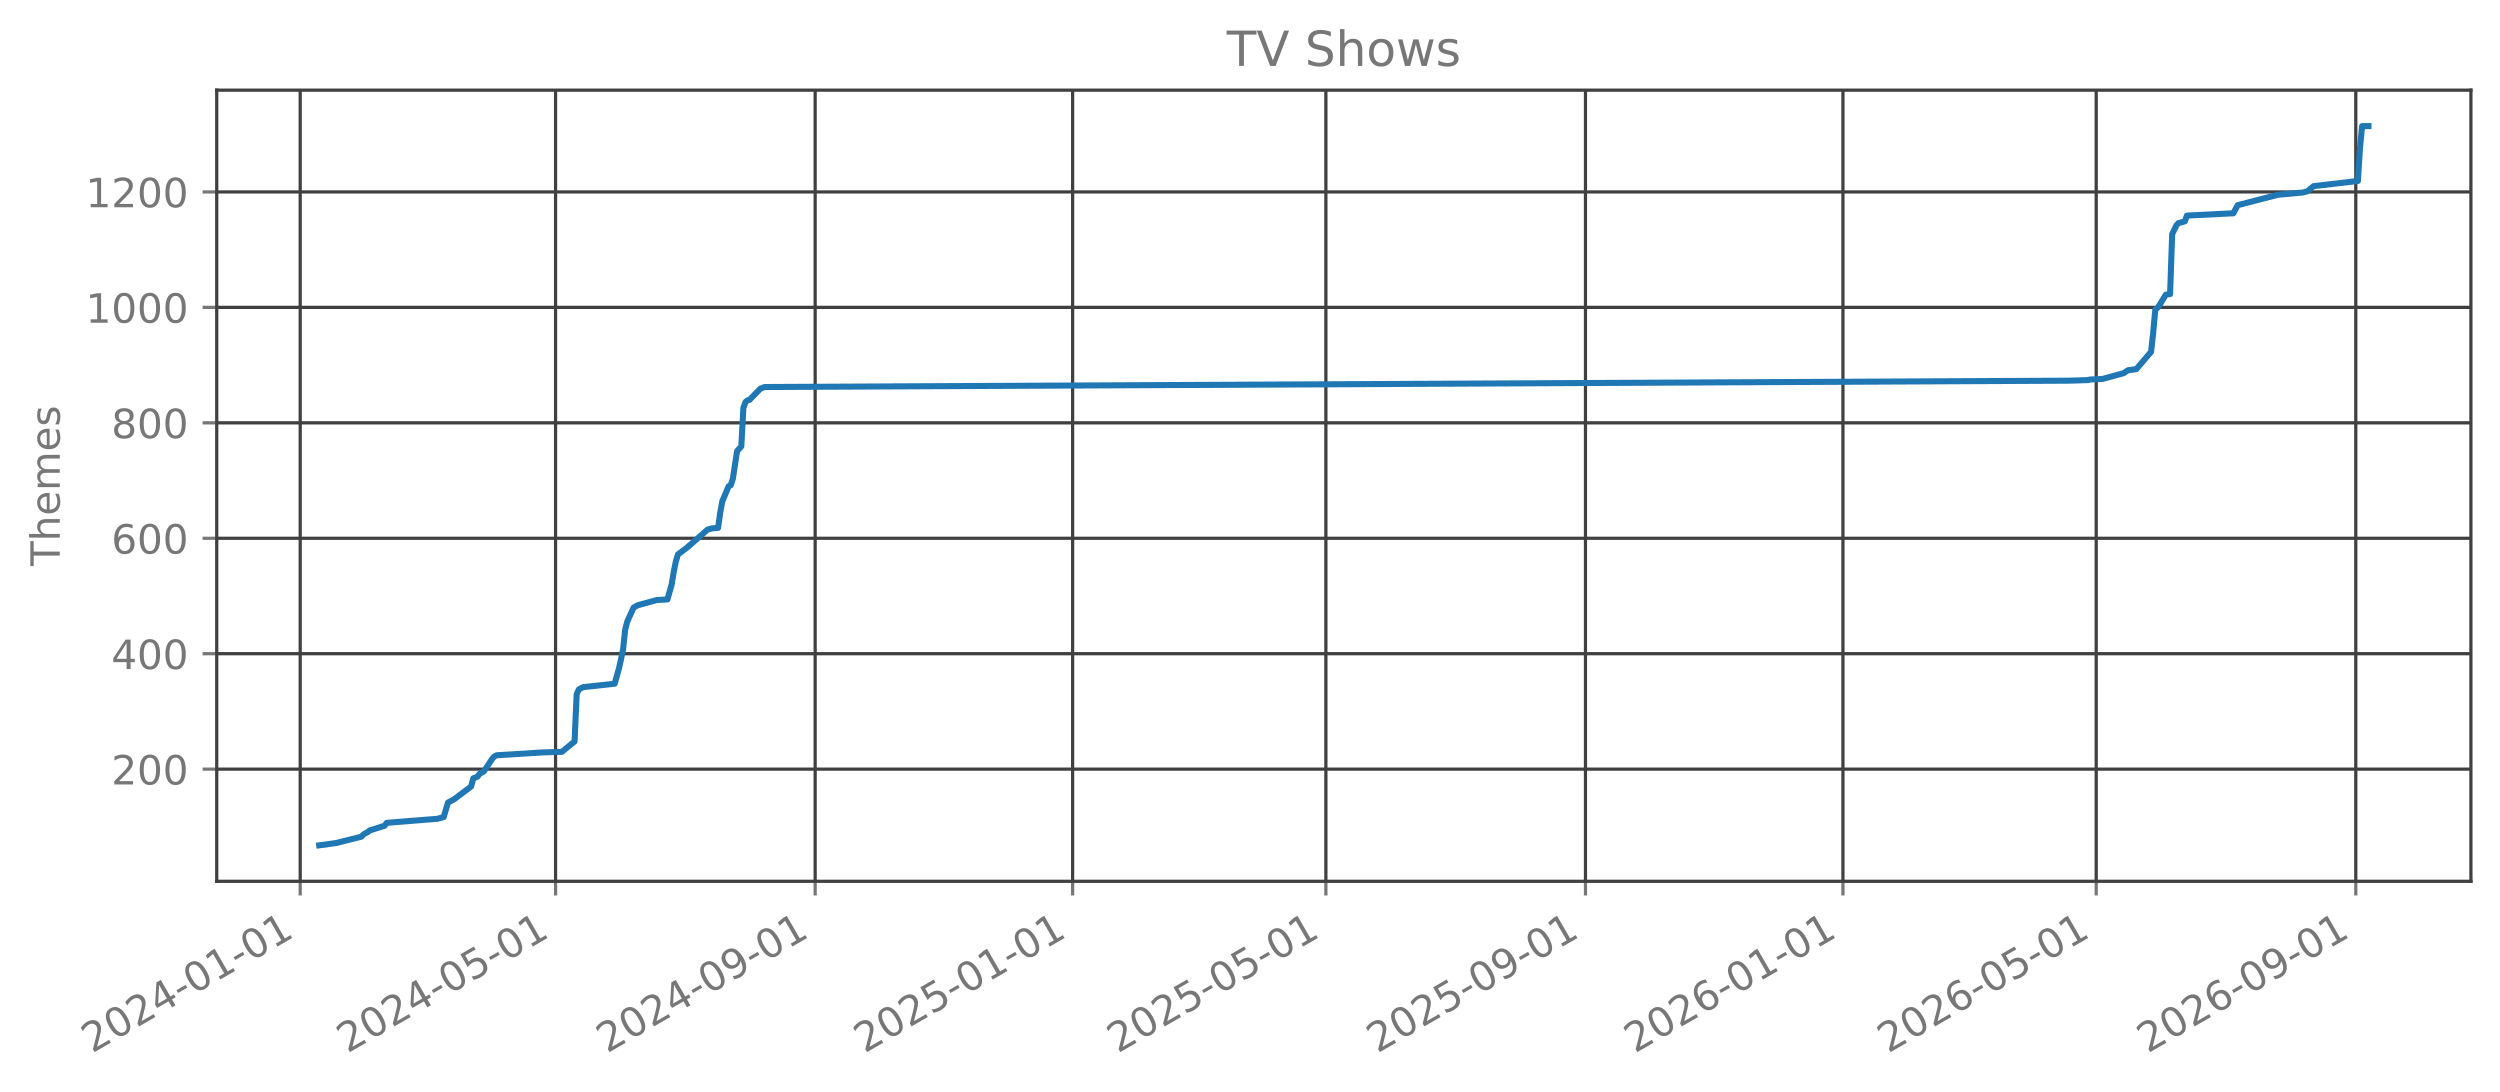
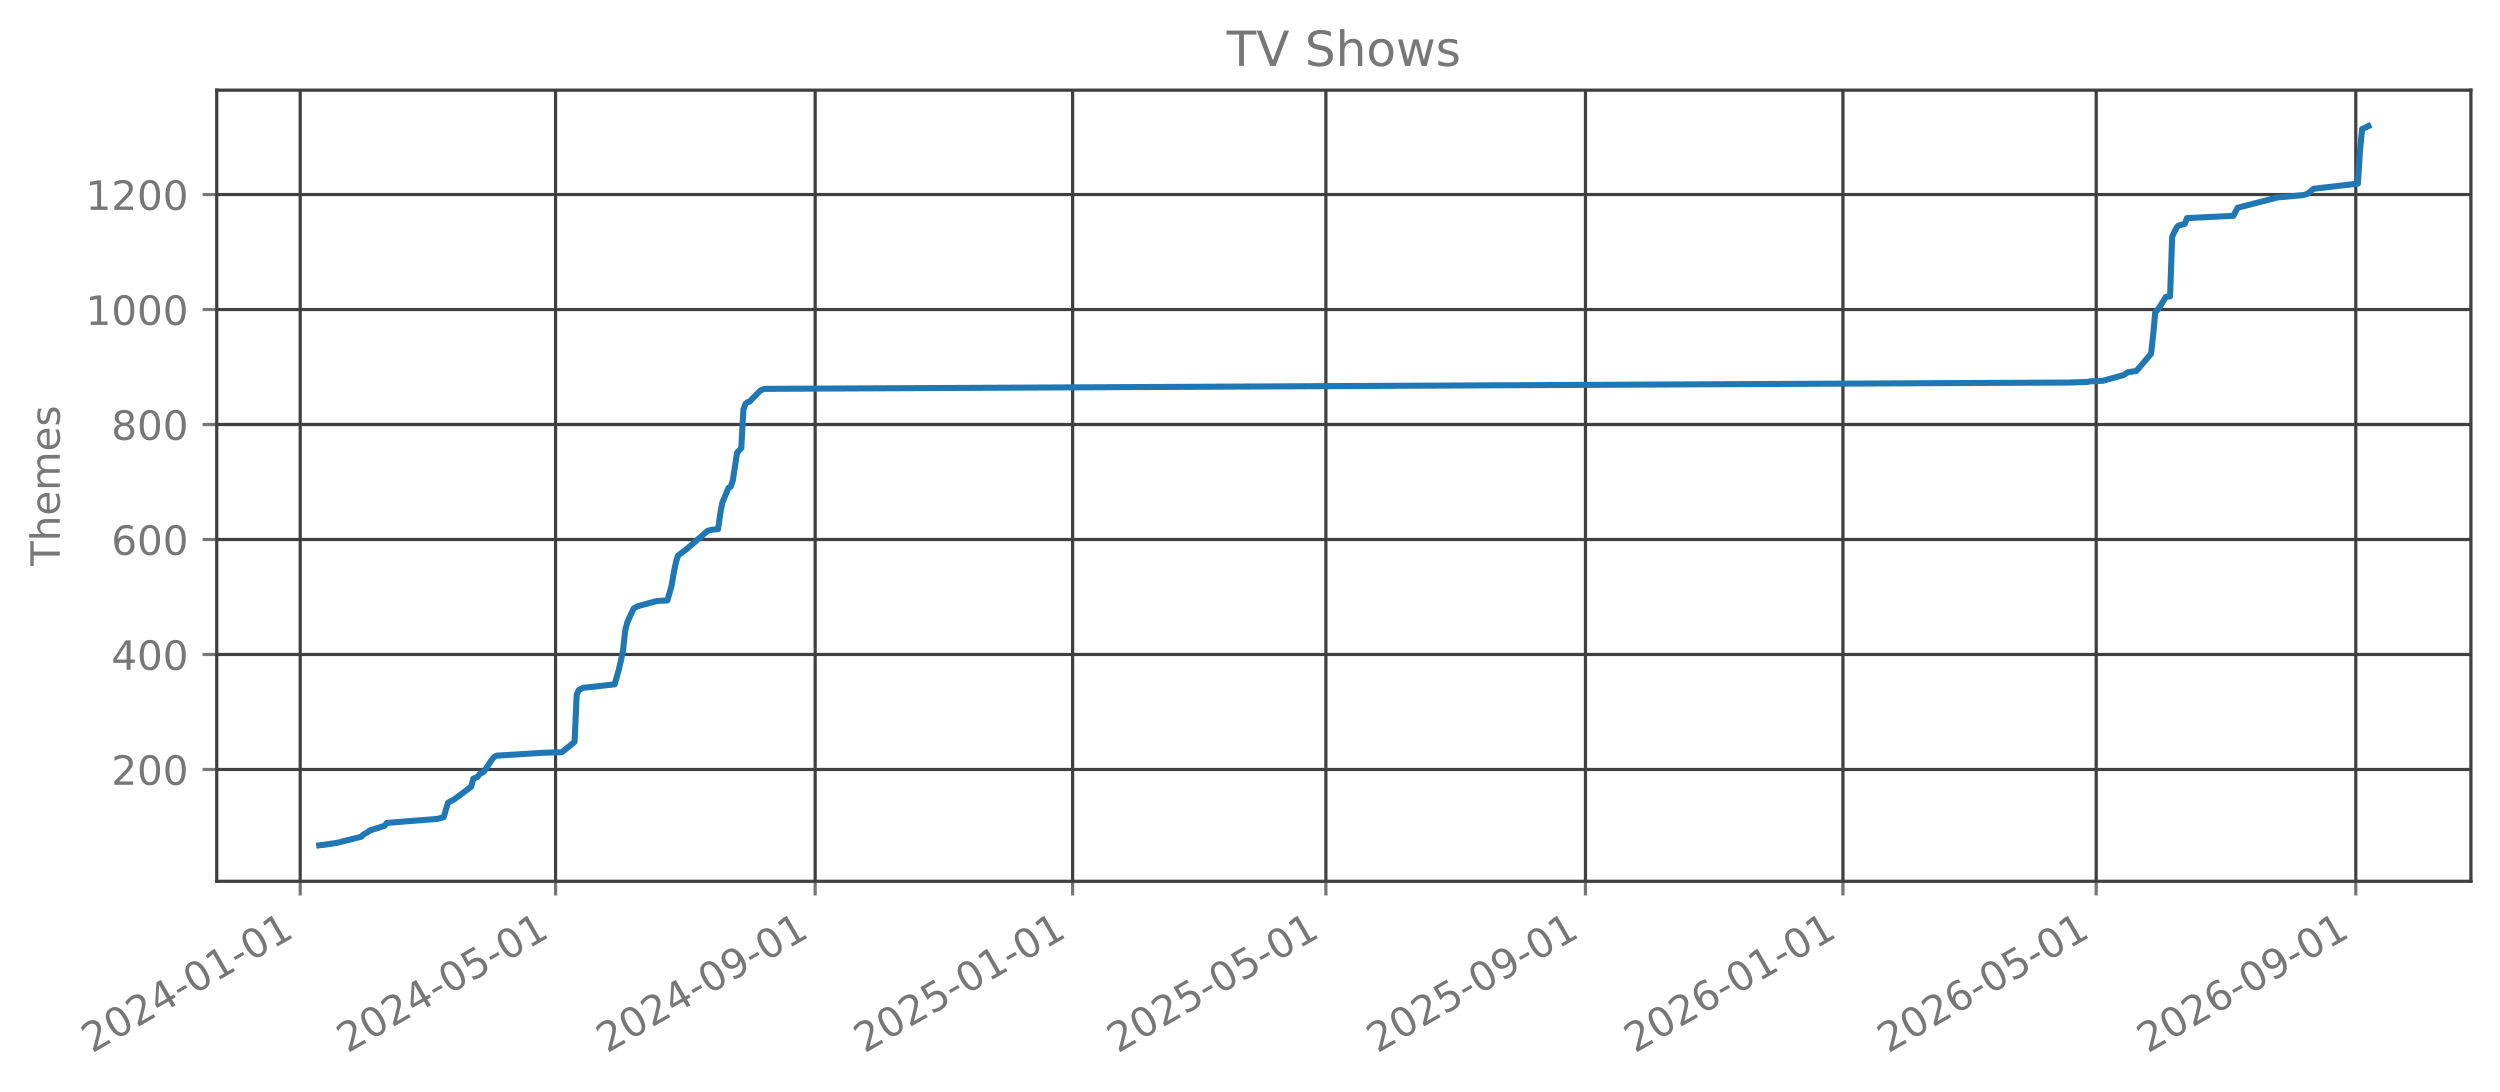
<svg xmlns="http://www.w3.org/2000/svg" xmlns:xlink="http://www.w3.org/1999/xlink" width="618.851pt" height="270.076pt" viewBox="0 0 618.851 270.076" version="1.1">
  <defs>
    <style type="text/css">*{stroke-linejoin: round; stroke-linecap: butt}</style>
  </defs>
  <g id="figure_1">
    <g id="patch_1">
      <path d="M 0 270.076  L 618.851 270.076  L 618.851 -0  L 0 -0  L 0 270.076  z " style="fill: none; opacity: 0" />
    </g>
    <g id="axes_1">
      <g id="patch_2">
        <path d="M 53.651 218.158  L 611.651 218.158  L 611.651 22.318  L 53.651 22.318  L 53.651 218.158  z " style="fill: none; opacity: 0" />
      </g>
      <g id="matplotlib.axis_1">
        <g id="xtick_1">
          <g id="line2d_1">
-             <path d="M 74.313 218.158  L 74.313 22.318  " clip-path="url(#p9cc9ee43e8)" style="fill: none; stroke: #404040; stroke-width: 0.8; stroke-linecap: square" />
+             <path d="M 74.313 218.158  L 74.313 22.318  " clip-path="url(#pb93386a51c)" style="fill: none; stroke: #404040; stroke-width: 0.8; stroke-linecap: square" />
          </g>
          <g id="line2d_2">
            <defs>
-               <path id="m41f3809e4b" d="M 0 0  L 0 3.5  " style="stroke: #777777; stroke-width: 0.8" />
+               <path id="m7e17114221" d="M 0 0  L 0 3.5  " style="stroke: #777777; stroke-width: 0.8" />
            </defs>
            <g>
-               <use xlink:href="#m41f3809e4b" x="74.313" y="218.158" style="fill: #777777; stroke: #777777; stroke-width: 0.8" />
+               <use xlink:href="#m7e17114221" x="74.313" y="218.158" style="fill: #777777; stroke: #777777; stroke-width: 0.8" />
            </g>
          </g>
          <g id="text_1">
            <g style="fill: #777777" transform="translate(22.78183 260.7957) rotate(-30) scale(0.1 -0.1)">
              <defs>
                <path id="DejaVuSans-15" d="M 1228 531  L 3431 531  L 3431 0  L 469 0  L 469 531  Q 828 903 1448 1529  Q 2069 2156 2228 2338  Q 2531 2678 2651 2914  Q 2772 3150 2772 3378  Q 2772 3750 2511 3984  Q 2250 4219 1831 4219  Q 1534 4219 1204 4116  Q 875 4013 500 3803  L 500 4441  Q 881 4594 1212 4672  Q 1544 4750 1819 4750  Q 2544 4750 2975 4387  Q 3406 4025 3406 3419  Q 3406 3131 3298 2873  Q 3191 2616 2906 2266  Q 2828 2175 2409 1742  Q 1991 1309 1228 531  z " transform="scale(0.015625)" />
                <path id="DejaVuSans-13" d="M 2034 4250  Q 1547 4250 1301 3770  Q 1056 3291 1056 2328  Q 1056 1369 1301 889  Q 1547 409 2034 409  Q 2525 409 2770 889  Q 3016 1369 3016 2328  Q 3016 3291 2770 3770  Q 2525 4250 2034 4250  z M 2034 4750  Q 2819 4750 3233 4129  Q 3647 3509 3647 2328  Q 3647 1150 3233 529  Q 2819 -91 2034 -91  Q 1250 -91 836 529  Q 422 1150 422 2328  Q 422 3509 836 4129  Q 1250 4750 2034 4750  z " transform="scale(0.015625)" />
                <path id="DejaVuSans-17" d="M 2419 4116  L 825 1625  L 2419 1625  L 2419 4116  z M 2253 4666  L 3047 4666  L 3047 1625  L 3713 1625  L 3713 1100  L 3047 1100  L 3047 0  L 2419 0  L 2419 1100  L 313 1100  L 313 1709  L 2253 4666  z " transform="scale(0.015625)" />
                <path id="DejaVuSans-10" d="M 313 2009  L 1997 2009  L 1997 1497  L 313 1497  L 313 2009  z " transform="scale(0.015625)" />
                <path id="DejaVuSans-14" d="M 794 531  L 1825 531  L 1825 4091  L 703 3866  L 703 4441  L 1819 4666  L 2450 4666  L 2450 531  L 3481 531  L 3481 0  L 794 0  L 794 531  z " transform="scale(0.015625)" />
              </defs>
              <use xlink:href="#DejaVuSans-15" />
              <use xlink:href="#DejaVuSans-13" transform="translate(63.625 0)" />
              <use xlink:href="#DejaVuSans-15" transform="translate(127.25 0)" />
              <use xlink:href="#DejaVuSans-17" transform="translate(190.875 0)" />
              <use xlink:href="#DejaVuSans-10" transform="translate(254.5 0)" />
              <use xlink:href="#DejaVuSans-13" transform="translate(290.5781 0)" />
              <use xlink:href="#DejaVuSans-14" transform="translate(354.2031 0)" />
              <use xlink:href="#DejaVuSans-10" transform="translate(417.8281 0)" />
              <use xlink:href="#DejaVuSans-13" transform="translate(453.9062 0)" />
              <use xlink:href="#DejaVuSans-14" transform="translate(517.5312 0)" />
            </g>
          </g>
        </g>
        <g id="xtick_2">
          <g id="line2d_3">
-             <path d="M 137.526 218.158  L 137.526 22.318  " clip-path="url(#p9cc9ee43e8)" style="fill: none; stroke: #404040; stroke-width: 0.8; stroke-linecap: square" />
+             <path d="M 137.526 218.158  L 137.526 22.318  " clip-path="url(#pb93386a51c)" style="fill: none; stroke: #404040; stroke-width: 0.8; stroke-linecap: square" />
          </g>
          <g id="line2d_4">
            <g>
-               <use xlink:href="#m41f3809e4b" x="137.526" y="218.158" style="fill: #777777; stroke: #777777; stroke-width: 0.8" />
+               <use xlink:href="#m7e17114221" x="137.526" y="218.158" style="fill: #777777; stroke: #777777; stroke-width: 0.8" />
            </g>
          </g>
          <g id="text_2">
            <g style="fill: #777777" transform="translate(85.99501 260.7957) rotate(-30) scale(0.1 -0.1)">
              <defs>
                <path id="DejaVuSans-18" d="M 691 4666  L 3169 4666  L 3169 4134  L 1269 4134  L 1269 2991  Q 1406 3038 1543 3061  Q 1681 3084 1819 3084  Q 2600 3084 3056 2656  Q 3513 2228 3513 1497  Q 3513 744 3044 326  Q 2575 -91 1722 -91  Q 1428 -91 1123 -41  Q 819 9 494 109  L 494 744  Q 775 591 1075 516  Q 1375 441 1709 441  Q 2250 441 2565 725  Q 2881 1009 2881 1497  Q 2881 1984 2565 2268  Q 2250 2553 1709 2553  Q 1456 2553 1204 2497  Q 953 2441 691 2322  L 691 4666  z " transform="scale(0.015625)" />
              </defs>
              <use xlink:href="#DejaVuSans-15" />
              <use xlink:href="#DejaVuSans-13" transform="translate(63.625 0)" />
              <use xlink:href="#DejaVuSans-15" transform="translate(127.25 0)" />
              <use xlink:href="#DejaVuSans-17" transform="translate(190.875 0)" />
              <use xlink:href="#DejaVuSans-10" transform="translate(254.5 0)" />
              <use xlink:href="#DejaVuSans-13" transform="translate(290.5781 0)" />
              <use xlink:href="#DejaVuSans-18" transform="translate(354.2031 0)" />
              <use xlink:href="#DejaVuSans-10" transform="translate(417.8281 0)" />
              <use xlink:href="#DejaVuSans-13" transform="translate(453.9062 0)" />
              <use xlink:href="#DejaVuSans-14" transform="translate(517.5312 0)" />
            </g>
          </g>
        </g>
        <g id="xtick_3">
          <g id="line2d_5">
-             <path d="M 201.784 218.158  L 201.784 22.318  " clip-path="url(#p9cc9ee43e8)" style="fill: none; stroke: #404040; stroke-width: 0.8; stroke-linecap: square" />
+             <path d="M 201.784 218.158  L 201.784 22.318  " clip-path="url(#pb93386a51c)" style="fill: none; stroke: #404040; stroke-width: 0.8; stroke-linecap: square" />
          </g>
          <g id="line2d_6">
            <g>
-               <use xlink:href="#m41f3809e4b" x="201.784" y="218.158" style="fill: #777777; stroke: #777777; stroke-width: 0.8" />
+               <use xlink:href="#m7e17114221" x="201.784" y="218.158" style="fill: #777777; stroke: #777777; stroke-width: 0.8" />
            </g>
          </g>
          <g id="text_3">
            <g style="fill: #777777" transform="translate(150.253 260.7957) rotate(-30) scale(0.1 -0.1)">
              <defs>
                <path id="DejaVuSans-1c" d="M 703 97  L 703 672  Q 941 559 1184 500  Q 1428 441 1663 441  Q 2288 441 2617 861  Q 2947 1281 2994 2138  Q 2813 1869 2534 1725  Q 2256 1581 1919 1581  Q 1219 1581 811 2004  Q 403 2428 403 3163  Q 403 3881 828 4315  Q 1253 4750 1959 4750  Q 2769 4750 3195 4129  Q 3622 3509 3622 2328  Q 3622 1225 3098 567  Q 2575 -91 1691 -91  Q 1453 -91 1209 -44  Q 966 3 703 97  z M 1959 2075  Q 2384 2075 2632 2365  Q 2881 2656 2881 3163  Q 2881 3666 2632 3958  Q 2384 4250 1959 4250  Q 1534 4250 1286 3958  Q 1038 3666 1038 3163  Q 1038 2656 1286 2365  Q 1534 2075 1959 2075  z " transform="scale(0.015625)" />
              </defs>
              <use xlink:href="#DejaVuSans-15" />
              <use xlink:href="#DejaVuSans-13" transform="translate(63.625 0)" />
              <use xlink:href="#DejaVuSans-15" transform="translate(127.25 0)" />
              <use xlink:href="#DejaVuSans-17" transform="translate(190.875 0)" />
              <use xlink:href="#DejaVuSans-10" transform="translate(254.5 0)" />
              <use xlink:href="#DejaVuSans-13" transform="translate(290.5781 0)" />
              <use xlink:href="#DejaVuSans-1c" transform="translate(354.2031 0)" />
              <use xlink:href="#DejaVuSans-10" transform="translate(417.8281 0)" />
              <use xlink:href="#DejaVuSans-13" transform="translate(453.9062 0)" />
              <use xlink:href="#DejaVuSans-14" transform="translate(517.5312 0)" />
            </g>
          </g>
        </g>
        <g id="xtick_4">
          <g id="line2d_7">
-             <path d="M 265.519 218.158  L 265.519 22.318  " clip-path="url(#p9cc9ee43e8)" style="fill: none; stroke: #404040; stroke-width: 0.8; stroke-linecap: square" />
+             <path d="M 265.519 218.158  L 265.519 22.318  " clip-path="url(#pb93386a51c)" style="fill: none; stroke: #404040; stroke-width: 0.8; stroke-linecap: square" />
          </g>
          <g id="line2d_8">
            <g>
-               <use xlink:href="#m41f3809e4b" x="265.519" y="218.158" style="fill: #777777; stroke: #777777; stroke-width: 0.8" />
+               <use xlink:href="#m7e17114221" x="265.519" y="218.158" style="fill: #777777; stroke: #777777; stroke-width: 0.8" />
            </g>
          </g>
          <g id="text_4">
            <g style="fill: #777777" transform="translate(213.9886 260.7957) rotate(-30) scale(0.1 -0.1)">
              <use xlink:href="#DejaVuSans-15" />
              <use xlink:href="#DejaVuSans-13" transform="translate(63.625 0)" />
              <use xlink:href="#DejaVuSans-15" transform="translate(127.25 0)" />
              <use xlink:href="#DejaVuSans-18" transform="translate(190.875 0)" />
              <use xlink:href="#DejaVuSans-10" transform="translate(254.5 0)" />
              <use xlink:href="#DejaVuSans-13" transform="translate(290.5781 0)" />
              <use xlink:href="#DejaVuSans-14" transform="translate(354.2031 0)" />
              <use xlink:href="#DejaVuSans-10" transform="translate(417.8281 0)" />
              <use xlink:href="#DejaVuSans-13" transform="translate(453.9062 0)" />
              <use xlink:href="#DejaVuSans-14" transform="translate(517.5312 0)" />
            </g>
          </g>
        </g>
        <g id="xtick_5">
          <g id="line2d_9">
-             <path d="M 328.21 218.158  L 328.21 22.318  " clip-path="url(#p9cc9ee43e8)" style="fill: none; stroke: #404040; stroke-width: 0.8; stroke-linecap: square" />
+             <path d="M 328.21 218.158  L 328.21 22.318  " clip-path="url(#pb93386a51c)" style="fill: none; stroke: #404040; stroke-width: 0.8; stroke-linecap: square" />
          </g>
          <g id="line2d_10">
            <g>
-               <use xlink:href="#m41f3809e4b" x="328.21" y="218.158" style="fill: #777777; stroke: #777777; stroke-width: 0.8" />
+               <use xlink:href="#m7e17114221" x="328.21" y="218.158" style="fill: #777777; stroke: #777777; stroke-width: 0.8" />
            </g>
          </g>
          <g id="text_5">
            <g style="fill: #777777" transform="translate(276.6794 260.7957) rotate(-30) scale(0.1 -0.1)">
              <use xlink:href="#DejaVuSans-15" />
              <use xlink:href="#DejaVuSans-13" transform="translate(63.625 0)" />
              <use xlink:href="#DejaVuSans-15" transform="translate(127.25 0)" />
              <use xlink:href="#DejaVuSans-18" transform="translate(190.875 0)" />
              <use xlink:href="#DejaVuSans-10" transform="translate(254.5 0)" />
              <use xlink:href="#DejaVuSans-13" transform="translate(290.5781 0)" />
              <use xlink:href="#DejaVuSans-18" transform="translate(354.2031 0)" />
              <use xlink:href="#DejaVuSans-10" transform="translate(417.8281 0)" />
              <use xlink:href="#DejaVuSans-13" transform="translate(453.9062 0)" />
              <use xlink:href="#DejaVuSans-14" transform="translate(517.5312 0)" />
            </g>
          </g>
        </g>
        <g id="xtick_6">
          <g id="line2d_11">
-             <path d="M 392.468 218.158  L 392.468 22.318  " clip-path="url(#p9cc9ee43e8)" style="fill: none; stroke: #404040; stroke-width: 0.8; stroke-linecap: square" />
+             <path d="M 392.468 218.158  L 392.468 22.318  " clip-path="url(#pb93386a51c)" style="fill: none; stroke: #404040; stroke-width: 0.8; stroke-linecap: square" />
          </g>
          <g id="line2d_12">
            <g>
-               <use xlink:href="#m41f3809e4b" x="392.468" y="218.158" style="fill: #777777; stroke: #777777; stroke-width: 0.8" />
+               <use xlink:href="#m7e17114221" x="392.468" y="218.158" style="fill: #777777; stroke: #777777; stroke-width: 0.8" />
            </g>
          </g>
          <g id="text_6">
            <g style="fill: #777777" transform="translate(340.9374 260.7957) rotate(-30) scale(0.1 -0.1)">
              <use xlink:href="#DejaVuSans-15" />
              <use xlink:href="#DejaVuSans-13" transform="translate(63.625 0)" />
              <use xlink:href="#DejaVuSans-15" transform="translate(127.25 0)" />
              <use xlink:href="#DejaVuSans-18" transform="translate(190.875 0)" />
              <use xlink:href="#DejaVuSans-10" transform="translate(254.5 0)" />
              <use xlink:href="#DejaVuSans-13" transform="translate(290.5781 0)" />
              <use xlink:href="#DejaVuSans-1c" transform="translate(354.2031 0)" />
              <use xlink:href="#DejaVuSans-10" transform="translate(417.8281 0)" />
              <use xlink:href="#DejaVuSans-13" transform="translate(453.9062 0)" />
              <use xlink:href="#DejaVuSans-14" transform="translate(517.5312 0)" />
            </g>
          </g>
        </g>
        <g id="xtick_7">
          <g id="line2d_13">
-             <path d="M 456.204 218.158  L 456.204 22.318  " clip-path="url(#p9cc9ee43e8)" style="fill: none; stroke: #404040; stroke-width: 0.8; stroke-linecap: square" />
+             <path d="M 456.204 218.158  L 456.204 22.318  " clip-path="url(#pb93386a51c)" style="fill: none; stroke: #404040; stroke-width: 0.8; stroke-linecap: square" />
          </g>
          <g id="line2d_14">
            <g>
-               <use xlink:href="#m41f3809e4b" x="456.204" y="218.158" style="fill: #777777; stroke: #777777; stroke-width: 0.8" />
+               <use xlink:href="#m7e17114221" x="456.204" y="218.158" style="fill: #777777; stroke: #777777; stroke-width: 0.8" />
            </g>
          </g>
          <g id="text_7">
            <g style="fill: #777777" transform="translate(404.673 260.7957) rotate(-30) scale(0.1 -0.1)">
              <defs>
                <path id="DejaVuSans-19" d="M 2113 2584  Q 1688 2584 1439 2293  Q 1191 2003 1191 1497  Q 1191 994 1439 701  Q 1688 409 2113 409  Q 2538 409 2786 701  Q 3034 994 3034 1497  Q 3034 2003 2786 2293  Q 2538 2584 2113 2584  z M 3366 4563  L 3366 3988  Q 3128 4100 2886 4159  Q 2644 4219 2406 4219  Q 1781 4219 1451 3797  Q 1122 3375 1075 2522  Q 1259 2794 1537 2939  Q 1816 3084 2150 3084  Q 2853 3084 3261 2657  Q 3669 2231 3669 1497  Q 3669 778 3244 343  Q 2819 -91 2113 -91  Q 1303 -91 875 529  Q 447 1150 447 2328  Q 447 3434 972 4092  Q 1497 4750 2381 4750  Q 2619 4750 2861 4703  Q 3103 4656 3366 4563  z " transform="scale(0.015625)" />
              </defs>
              <use xlink:href="#DejaVuSans-15" />
              <use xlink:href="#DejaVuSans-13" transform="translate(63.625 0)" />
              <use xlink:href="#DejaVuSans-15" transform="translate(127.25 0)" />
              <use xlink:href="#DejaVuSans-19" transform="translate(190.875 0)" />
              <use xlink:href="#DejaVuSans-10" transform="translate(254.5 0)" />
              <use xlink:href="#DejaVuSans-13" transform="translate(290.5781 0)" />
              <use xlink:href="#DejaVuSans-14" transform="translate(354.2031 0)" />
              <use xlink:href="#DejaVuSans-10" transform="translate(417.8281 0)" />
              <use xlink:href="#DejaVuSans-13" transform="translate(453.9062 0)" />
              <use xlink:href="#DejaVuSans-14" transform="translate(517.5312 0)" />
            </g>
          </g>
        </g>
        <g id="xtick_8">
          <g id="line2d_15">
-             <path d="M 518.895 218.158  L 518.895 22.318  " clip-path="url(#p9cc9ee43e8)" style="fill: none; stroke: #404040; stroke-width: 0.8; stroke-linecap: square" />
+             <path d="M 518.895 218.158  L 518.895 22.318  " clip-path="url(#pb93386a51c)" style="fill: none; stroke: #404040; stroke-width: 0.8; stroke-linecap: square" />
          </g>
          <g id="line2d_16">
            <g>
-               <use xlink:href="#m41f3809e4b" x="518.895" y="218.158" style="fill: #777777; stroke: #777777; stroke-width: 0.8" />
+               <use xlink:href="#m7e17114221" x="518.895" y="218.158" style="fill: #777777; stroke: #777777; stroke-width: 0.8" />
            </g>
          </g>
          <g id="text_8">
            <g style="fill: #777777" transform="translate(467.3638 260.7957) rotate(-30) scale(0.1 -0.1)">
              <use xlink:href="#DejaVuSans-15" />
              <use xlink:href="#DejaVuSans-13" transform="translate(63.625 0)" />
              <use xlink:href="#DejaVuSans-15" transform="translate(127.25 0)" />
              <use xlink:href="#DejaVuSans-19" transform="translate(190.875 0)" />
              <use xlink:href="#DejaVuSans-10" transform="translate(254.5 0)" />
              <use xlink:href="#DejaVuSans-13" transform="translate(290.5781 0)" />
              <use xlink:href="#DejaVuSans-18" transform="translate(354.2031 0)" />
              <use xlink:href="#DejaVuSans-10" transform="translate(417.8281 0)" />
              <use xlink:href="#DejaVuSans-13" transform="translate(453.9062 0)" />
              <use xlink:href="#DejaVuSans-14" transform="translate(517.5312 0)" />
            </g>
          </g>
        </g>
        <g id="xtick_9">
          <g id="line2d_17">
-             <path d="M 583.153 218.158  L 583.153 22.318  " clip-path="url(#p9cc9ee43e8)" style="fill: none; stroke: #404040; stroke-width: 0.8; stroke-linecap: square" />
+             <path d="M 583.153 218.158  L 583.153 22.318  " clip-path="url(#pb93386a51c)" style="fill: none; stroke: #404040; stroke-width: 0.8; stroke-linecap: square" />
          </g>
          <g id="line2d_18">
            <g>
-               <use xlink:href="#m41f3809e4b" x="583.153" y="218.158" style="fill: #777777; stroke: #777777; stroke-width: 0.8" />
+               <use xlink:href="#m7e17114221" x="583.153" y="218.158" style="fill: #777777; stroke: #777777; stroke-width: 0.8" />
            </g>
          </g>
          <g id="text_9">
            <g style="fill: #777777" transform="translate(531.6218 260.7957) rotate(-30) scale(0.1 -0.1)">
              <use xlink:href="#DejaVuSans-15" />
              <use xlink:href="#DejaVuSans-13" transform="translate(63.625 0)" />
              <use xlink:href="#DejaVuSans-15" transform="translate(127.25 0)" />
              <use xlink:href="#DejaVuSans-19" transform="translate(190.875 0)" />
              <use xlink:href="#DejaVuSans-10" transform="translate(254.5 0)" />
              <use xlink:href="#DejaVuSans-13" transform="translate(290.5781 0)" />
              <use xlink:href="#DejaVuSans-1c" transform="translate(354.2031 0)" />
              <use xlink:href="#DejaVuSans-10" transform="translate(417.8281 0)" />
              <use xlink:href="#DejaVuSans-13" transform="translate(453.9062 0)" />
              <use xlink:href="#DejaVuSans-14" transform="translate(517.5312 0)" />
            </g>
          </g>
        </g>
      </g>
      <g id="matplotlib.axis_2">
        <g id="ytick_1">
          <g id="line2d_19">
-             <path d="M 53.651 190.395  L 611.651 190.395  " clip-path="url(#p9cc9ee43e8)" style="fill: none; stroke: #404040; stroke-width: 0.8; stroke-linecap: square" />
+             <path d="M 53.651 190.471  L 611.651 190.471  " clip-path="url(#pb93386a51c)" style="fill: none; stroke: #404040; stroke-width: 0.8; stroke-linecap: square" />
          </g>
          <g id="line2d_20">
            <defs>
-               <path id="m40271eeab8" d="M 0 0  L -3.5 0  " style="stroke: #777777; stroke-width: 0.8" />
+               <path id="m6b9d7eff9a" d="M 0 0  L -3.5 0  " style="stroke: #777777; stroke-width: 0.8" />
            </defs>
            <g>
-               <use xlink:href="#m40271eeab8" x="53.651" y="190.395" style="fill: #777777; stroke: #777777; stroke-width: 0.8" />
+               <use xlink:href="#m6b9d7eff9a" x="53.651" y="190.471" style="fill: #777777; stroke: #777777; stroke-width: 0.8" />
            </g>
          </g>
          <g id="text_10">
-             <g style="fill: #777777" transform="translate(27.56328 194.1941) scale(0.1 -0.1)">
+             <g style="fill: #777777" transform="translate(27.56328 194.2695) scale(0.1 -0.1)">
              <use xlink:href="#DejaVuSans-15" />
              <use xlink:href="#DejaVuSans-13" transform="translate(63.625 0)" />
              <use xlink:href="#DejaVuSans-13" transform="translate(127.25 0)" />
            </g>
          </g>
        </g>
        <g id="ytick_2">
          <g id="line2d_21">
-             <path d="M 53.651 161.818  L 611.651 161.818  " clip-path="url(#p9cc9ee43e8)" style="fill: none; stroke: #404040; stroke-width: 0.8; stroke-linecap: square" />
+             <path d="M 53.651 162.008  L 611.651 162.008  " clip-path="url(#pb93386a51c)" style="fill: none; stroke: #404040; stroke-width: 0.8; stroke-linecap: square" />
          </g>
          <g id="line2d_22">
            <g>
-               <use xlink:href="#m40271eeab8" x="53.651" y="161.818" style="fill: #777777; stroke: #777777; stroke-width: 0.8" />
+               <use xlink:href="#m6b9d7eff9a" x="53.651" y="162.008" style="fill: #777777; stroke: #777777; stroke-width: 0.8" />
            </g>
          </g>
          <g id="text_11">
-             <g style="fill: #777777" transform="translate(27.56328 165.6169) scale(0.1 -0.1)">
+             <g style="fill: #777777" transform="translate(27.56328 165.8065) scale(0.1 -0.1)">
              <use xlink:href="#DejaVuSans-17" />
              <use xlink:href="#DejaVuSans-13" transform="translate(63.625 0)" />
              <use xlink:href="#DejaVuSans-13" transform="translate(127.25 0)" />
            </g>
          </g>
        </g>
        <g id="ytick_3">
          <g id="line2d_23">
-             <path d="M 53.651 133.241  L 611.651 133.241  " clip-path="url(#p9cc9ee43e8)" style="fill: none; stroke: #404040; stroke-width: 0.8; stroke-linecap: square" />
+             <path d="M 53.651 133.545  L 611.651 133.545  " clip-path="url(#pb93386a51c)" style="fill: none; stroke: #404040; stroke-width: 0.8; stroke-linecap: square" />
          </g>
          <g id="line2d_24">
            <g>
-               <use xlink:href="#m40271eeab8" x="53.651" y="133.241" style="fill: #777777; stroke: #777777; stroke-width: 0.8" />
+               <use xlink:href="#m6b9d7eff9a" x="53.651" y="133.545" style="fill: #777777; stroke: #777777; stroke-width: 0.8" />
            </g>
          </g>
          <g id="text_12">
-             <g style="fill: #777777" transform="translate(27.56328 137.0396) scale(0.1 -0.1)">
+             <g style="fill: #777777" transform="translate(27.56328 137.3434) scale(0.1 -0.1)">
              <use xlink:href="#DejaVuSans-19" />
              <use xlink:href="#DejaVuSans-13" transform="translate(63.625 0)" />
              <use xlink:href="#DejaVuSans-13" transform="translate(127.25 0)" />
            </g>
          </g>
        </g>
        <g id="ytick_4">
          <g id="line2d_25">
-             <path d="M 53.651 104.664  L 611.651 104.664  " clip-path="url(#p9cc9ee43e8)" style="fill: none; stroke: #404040; stroke-width: 0.8; stroke-linecap: square" />
+             <path d="M 53.651 105.082  L 611.651 105.082  " clip-path="url(#pb93386a51c)" style="fill: none; stroke: #404040; stroke-width: 0.8; stroke-linecap: square" />
          </g>
          <g id="line2d_26">
            <g>
-               <use xlink:href="#m40271eeab8" x="53.651" y="104.664" style="fill: #777777; stroke: #777777; stroke-width: 0.8" />
+               <use xlink:href="#m6b9d7eff9a" x="53.651" y="105.082" style="fill: #777777; stroke: #777777; stroke-width: 0.8" />
            </g>
          </g>
          <g id="text_13">
-             <g style="fill: #777777" transform="translate(27.56328 108.4623) scale(0.1 -0.1)">
+             <g style="fill: #777777" transform="translate(27.56328 108.8804) scale(0.1 -0.1)">
              <defs>
                <path id="DejaVuSans-1b" d="M 2034 2216  Q 1584 2216 1326 1975  Q 1069 1734 1069 1313  Q 1069 891 1326 650  Q 1584 409 2034 409  Q 2484 409 2743 651  Q 3003 894 3003 1313  Q 3003 1734 2745 1975  Q 2488 2216 2034 2216  z M 1403 2484  Q 997 2584 770 2862  Q 544 3141 544 3541  Q 544 4100 942 4425  Q 1341 4750 2034 4750  Q 2731 4750 3128 4425  Q 3525 4100 3525 3541  Q 3525 3141 3298 2862  Q 3072 2584 2669 2484  Q 3125 2378 3379 2068  Q 3634 1759 3634 1313  Q 3634 634 3220 271  Q 2806 -91 2034 -91  Q 1263 -91 848 271  Q 434 634 434 1313  Q 434 1759 690 2068  Q 947 2378 1403 2484  z M 1172 3481  Q 1172 3119 1398 2916  Q 1625 2713 2034 2713  Q 2441 2713 2670 2916  Q 2900 3119 2900 3481  Q 2900 3844 2670 4047  Q 2441 4250 2034 4250  Q 1625 4250 1398 4047  Q 1172 3844 1172 3481  z " transform="scale(0.015625)" />
              </defs>
              <use xlink:href="#DejaVuSans-1b" />
              <use xlink:href="#DejaVuSans-13" transform="translate(63.625 0)" />
              <use xlink:href="#DejaVuSans-13" transform="translate(127.25 0)" />
            </g>
          </g>
        </g>
        <g id="ytick_5">
          <g id="line2d_27">
-             <path d="M 53.651 76.086  L 611.651 76.086  " clip-path="url(#p9cc9ee43e8)" style="fill: none; stroke: #404040; stroke-width: 0.8; stroke-linecap: square" />
+             <path d="M 53.651 76.619  L 611.651 76.619  " clip-path="url(#pb93386a51c)" style="fill: none; stroke: #404040; stroke-width: 0.8; stroke-linecap: square" />
          </g>
          <g id="line2d_28">
            <g>
-               <use xlink:href="#m40271eeab8" x="53.651" y="76.086" style="fill: #777777; stroke: #777777; stroke-width: 0.8" />
+               <use xlink:href="#m6b9d7eff9a" x="53.651" y="76.619" style="fill: #777777; stroke: #777777; stroke-width: 0.8" />
            </g>
          </g>
          <g id="text_14">
-             <g style="fill: #777777" transform="translate(21.20078 79.88508) scale(0.1 -0.1)">
+             <g style="fill: #777777" transform="translate(21.20078 80.41733) scale(0.1 -0.1)">
              <use xlink:href="#DejaVuSans-14" />
              <use xlink:href="#DejaVuSans-13" transform="translate(63.625 0)" />
              <use xlink:href="#DejaVuSans-13" transform="translate(127.25 0)" />
              <use xlink:href="#DejaVuSans-13" transform="translate(190.875 0)" />
            </g>
          </g>
        </g>
        <g id="ytick_6">
          <g id="line2d_29">
-             <path d="M 53.651 47.509  L 611.651 47.509  " clip-path="url(#p9cc9ee43e8)" style="fill: none; stroke: #404040; stroke-width: 0.8; stroke-linecap: square" />
+             <path d="M 53.651 48.155  L 611.651 48.155  " clip-path="url(#pb93386a51c)" style="fill: none; stroke: #404040; stroke-width: 0.8; stroke-linecap: square" />
          </g>
          <g id="line2d_30">
            <g>
-               <use xlink:href="#m40271eeab8" x="53.651" y="47.509" style="fill: #777777; stroke: #777777; stroke-width: 0.8" />
+               <use xlink:href="#m6b9d7eff9a" x="53.651" y="48.155" style="fill: #777777; stroke: #777777; stroke-width: 0.8" />
            </g>
          </g>
          <g id="text_15">
-             <g style="fill: #777777" transform="translate(21.20078 51.30781) scale(0.1 -0.1)">
+             <g style="fill: #777777" transform="translate(21.20078 51.95428) scale(0.1 -0.1)">
              <use xlink:href="#DejaVuSans-14" />
              <use xlink:href="#DejaVuSans-15" transform="translate(63.625 0)" />
              <use xlink:href="#DejaVuSans-13" transform="translate(127.25 0)" />
              <use xlink:href="#DejaVuSans-13" transform="translate(190.875 0)" />
            </g>
          </g>
        </g>
        <g id="text_16">
          <g style="fill: #777777" transform="translate(14.79844 140.0889) rotate(-90) scale(0.1 -0.1)">
            <defs>
              <path id="DejaVuSans-37" d="M -19 4666  L 3928 4666  L 3928 4134  L 2272 4134  L 2272 0  L 1638 0  L 1638 4134  L -19 4134  L -19 4666  z " transform="scale(0.015625)" />
              <path id="DejaVuSans-4b" d="M 3513 2113  L 3513 0  L 2938 0  L 2938 2094  Q 2938 2591 2744 2837  Q 2550 3084 2163 3084  Q 1697 3084 1428 2787  Q 1159 2491 1159 1978  L 1159 0  L 581 0  L 581 4863  L 1159 4863  L 1159 2956  Q 1366 3272 1645 3428  Q 1925 3584 2291 3584  Q 2894 3584 3203 3211  Q 3513 2838 3513 2113  z " transform="scale(0.015625)" />
              <path id="DejaVuSans-48" d="M 3597 1894  L 3597 1613  L 953 1613  Q 991 1019 1311 708  Q 1631 397 2203 397  Q 2534 397 2845 478  Q 3156 559 3463 722  L 3463 178  Q 3153 47 2828 -22  Q 2503 -91 2169 -91  Q 1331 -91 842 396  Q 353 884 353 1716  Q 353 2575 817 3079  Q 1281 3584 2069 3584  Q 2775 3584 3186 3129  Q 3597 2675 3597 1894  z M 3022 2063  Q 3016 2534 2758 2815  Q 2500 3097 2075 3097  Q 1594 3097 1305 2825  Q 1016 2553 972 2059  L 3022 2063  z " transform="scale(0.015625)" />
              <path id="DejaVuSans-50" d="M 3328 2828  Q 3544 3216 3844 3400  Q 4144 3584 4550 3584  Q 5097 3584 5394 3201  Q 5691 2819 5691 2113  L 5691 0  L 5113 0  L 5113 2094  Q 5113 2597 4934 2840  Q 4756 3084 4391 3084  Q 3944 3084 3684 2787  Q 3425 2491 3425 1978  L 3425 0  L 2847 0  L 2847 2094  Q 2847 2600 2669 2842  Q 2491 3084 2119 3084  Q 1678 3084 1418 2786  Q 1159 2488 1159 1978  L 1159 0  L 581 0  L 581 3500  L 1159 3500  L 1159 2956  Q 1356 3278 1631 3431  Q 1906 3584 2284 3584  Q 2666 3584 2933 3390  Q 3200 3197 3328 2828  z " transform="scale(0.015625)" />
              <path id="DejaVuSans-56" d="M 2834 3397  L 2834 2853  Q 2591 2978 2328 3040  Q 2066 3103 1784 3103  Q 1356 3103 1142 2972  Q 928 2841 928 2578  Q 928 2378 1081 2264  Q 1234 2150 1697 2047  L 1894 2003  Q 2506 1872 2764 1633  Q 3022 1394 3022 966  Q 3022 478 2636 193  Q 2250 -91 1575 -91  Q 1294 -91 989 -36  Q 684 19 347 128  L 347 722  Q 666 556 975 473  Q 1284 391 1588 391  Q 1994 391 2212 530  Q 2431 669 2431 922  Q 2431 1156 2273 1281  Q 2116 1406 1581 1522  L 1381 1569  Q 847 1681 609 1914  Q 372 2147 372 2553  Q 372 3047 722 3315  Q 1072 3584 1716 3584  Q 2034 3584 2315 3537  Q 2597 3491 2834 3397  z " transform="scale(0.015625)" />
            </defs>
            <use xlink:href="#DejaVuSans-37" />
            <use xlink:href="#DejaVuSans-4b" transform="translate(61.07812 0)" />
            <use xlink:href="#DejaVuSans-48" transform="translate(124.4531 0)" />
            <use xlink:href="#DejaVuSans-50" transform="translate(185.9844 0)" />
            <use xlink:href="#DejaVuSans-48" transform="translate(283.3906 0)" />
            <use xlink:href="#DejaVuSans-56" transform="translate(344.9219 0)" />
          </g>
        </g>
      </g>
      <g id="line2d_31">
-         <path d="M 79.014 209.256  L 83.194 208.685  L 89.463 207.113  L 89.985 206.541  L 91.03 205.97  L 91.553 205.541  L 92.075 205.398  L 95.21 204.398  L 95.732 203.684  L 108.27 202.684  L 109.837 202.255  L 110.882 198.683  L 112.449 197.825  L 116.629 194.682  L 117.151 192.681  L 118.196 192.253  L 118.719 191.538  L 119.763 190.967  L 121.853 187.823  L 122.376 187.252  L 122.898 186.966  L 134.391 186.252  L 139.093 186.109  L 142.228 183.537  L 142.75 171.82  L 143.272 170.677  L 143.795 170.391  L 144.317 170.105  L 152.154 169.248  L 153.198 165.533  L 153.721 163.247  L 154.243 160.675  L 154.766 155.817  L 155.288 153.816  L 156.855 150.387  L 157.9 149.816  L 162.602 148.53  L 165.214 148.387  L 166.259 144.672  L 166.781 141.528  L 167.304 138.956  L 167.826 137.242  L 169.916 135.67  L 173.051 132.955  L 175.14 131.097  L 175.663 130.955  L 176.185 130.812  L 177.752 130.669  L 178.275 126.954  L 178.797 124.096  L 180.364 120.381  L 180.887 120.095  L 181.409 118.523  L 182.454 111.665  L 183.499 110.522  L 184.021 100.948  L 184.544 99.52  L 185.066 99.091  L 185.589 98.948  L 186.111 98.377  L 188.201 96.233  L 189.246 95.805  L 512.103 94.233  L 516.805 94.09  L 517.327 93.947  L 520.462 93.804  L 524.119 92.804  L 524.641 92.661  L 525.686 92.375  L 526.731 91.661  L 528.821 91.375  L 532.478 87.088  L 533 82.373  L 533.522 76.658  L 534.045 76.229  L 534.567 75.515  L 536.135 72.943  L 537.179 72.8  L 537.702 57.94  L 538.747 55.796  L 539.269 55.225  L 540.836 54.796  L 541.359 53.367  L 552.852 52.796  L 553.897 50.795  L 563.823 48.223  L 568.525 47.795  L 570.092 47.652  L 571.137 47.366  L 572.704 46.08  L 583.675 44.794  L 584.197 36.507  L 584.72 31.22  L 586.287 31.22  " clip-path="url(#p9cc9ee43e8)" style="fill: none; stroke: #1f77b4; stroke-width: 1.5; stroke-linecap: square" />
+         <path d="M 79.014 209.256  L 83.194 208.687  L 89.463 207.122  L 89.985 206.552  L 91.03 205.983  L 91.553 205.556  L 92.075 205.414  L 95.21 204.418  L 95.732 203.706  L 108.27 202.71  L 109.837 202.283  L 110.882 198.725  L 112.449 197.871  L 116.629 194.74  L 117.151 192.748  L 118.196 192.321  L 118.719 191.609  L 119.763 191.04  L 121.853 187.909  L 122.376 187.34  L 122.898 187.055  L 134.391 186.344  L 139.093 186.201  L 142.228 183.64  L 142.75 171.97  L 143.272 170.831  L 143.795 170.547  L 144.317 170.262  L 152.154 169.408  L 153.198 165.708  L 153.721 163.431  L 154.243 160.869  L 154.766 156.03  L 155.288 154.038  L 156.855 150.622  L 157.9 150.053  L 162.602 148.772  L 165.214 148.63  L 166.259 144.93  L 166.781 141.799  L 167.304 139.237  L 167.826 137.529  L 169.916 135.964  L 173.051 133.26  L 175.14 131.41  L 175.663 131.268  L 176.185 131.125  L 177.752 130.983  L 178.275 127.283  L 178.797 124.436  L 180.364 120.736  L 180.887 120.452  L 181.409 118.886  L 182.454 112.055  L 183.499 110.916  L 184.021 101.381  L 184.544 99.958  L 185.066 99.531  L 185.589 99.389  L 186.111 98.82  L 188.201 96.685  L 189.246 96.258  L 512.103 94.693  L 516.805 94.55  L 517.327 94.408  L 520.462 94.266  L 524.119 93.269  L 524.641 93.127  L 525.686 92.842  L 526.731 92.131  L 528.821 91.846  L 532.478 87.577  L 533 82.88  L 533.522 77.188  L 534.045 76.761  L 534.567 76.049  L 536.135 73.488  L 537.179 73.345  L 537.702 58.544  L 538.747 56.41  L 539.269 55.84  L 540.836 55.414  L 541.359 53.99  L 552.852 53.421  L 553.897 51.429  L 563.823 48.867  L 568.525 48.44  L 570.092 48.298  L 571.137 48.013  L 572.704 46.732  L 583.675 45.451  L 584.197 37.197  L 584.72 31.932  L 586.287 31.22  " clip-path="url(#pb93386a51c)" style="fill: none; stroke: #1f77b4; stroke-width: 1.5; stroke-linecap: square" />
      </g>
      <g id="patch_3">
        <path d="M 53.651 218.158  L 53.651 22.318  " style="fill: none; stroke: #404040; stroke-width: 0.8; stroke-linejoin: miter; stroke-linecap: square" />
      </g>
      <g id="patch_4">
        <path d="M 611.651 218.158  L 611.651 22.318  " style="fill: none; stroke: #404040; stroke-width: 0.8; stroke-linejoin: miter; stroke-linecap: square" />
      </g>
      <g id="patch_5">
        <path d="M 53.651 218.158  L 611.651 218.158  " style="fill: none; stroke: #404040; stroke-width: 0.8; stroke-linejoin: miter; stroke-linecap: square" />
      </g>
      <g id="patch_6">
        <path d="M 53.651 22.318  L 611.651 22.318  " style="fill: none; stroke: #404040; stroke-width: 0.8; stroke-linejoin: miter; stroke-linecap: square" />
      </g>
      <g id="text_17">
        <g style="fill: #777777" transform="translate(303.6595 16.31812) scale(0.12 -0.12)">
          <defs>
            <path id="DejaVuSans-39" d="M 1831 0  L 50 4666  L 709 4666  L 2188 738  L 3669 4666  L 4325 4666  L 2547 0  L 1831 0  z " transform="scale(0.015625)" />
            <path id="DejaVuSans-3" transform="scale(0.015625)" />
            <path id="DejaVuSans-36" d="M 3425 4513  L 3425 3897  Q 3066 4069 2747 4153  Q 2428 4238 2131 4238  Q 1616 4238 1336 4038  Q 1056 3838 1056 3469  Q 1056 3159 1242 3001  Q 1428 2844 1947 2747  L 2328 2669  Q 3034 2534 3370 2195  Q 3706 1856 3706 1288  Q 3706 609 3251 259  Q 2797 -91 1919 -91  Q 1588 -91 1214 -16  Q 841 59 441 206  L 441 856  Q 825 641 1194 531  Q 1563 422 1919 422  Q 2459 422 2753 634  Q 3047 847 3047 1241  Q 3047 1584 2836 1778  Q 2625 1972 2144 2069  L 1759 2144  Q 1053 2284 737 2584  Q 422 2884 422 3419  Q 422 4038 858 4394  Q 1294 4750 2059 4750  Q 2388 4750 2728 4690  Q 3069 4631 3425 4513  z " transform="scale(0.015625)" />
            <path id="DejaVuSans-52" d="M 1959 3097  Q 1497 3097 1228 2736  Q 959 2375 959 1747  Q 959 1119 1226 758  Q 1494 397 1959 397  Q 2419 397 2687 759  Q 2956 1122 2956 1747  Q 2956 2369 2687 2733  Q 2419 3097 1959 3097  z M 1959 3584  Q 2709 3584 3137 3096  Q 3566 2609 3566 1747  Q 3566 888 3137 398  Q 2709 -91 1959 -91  Q 1206 -91 779 398  Q 353 888 353 1747  Q 353 2609 779 3096  Q 1206 3584 1959 3584  z " transform="scale(0.015625)" />
            <path id="DejaVuSans-5a" d="M 269 3500  L 844 3500  L 1563 769  L 2278 3500  L 2956 3500  L 3675 769  L 4391 3500  L 4966 3500  L 4050 0  L 3372 0  L 2619 2869  L 1863 0  L 1184 0  L 269 3500  z " transform="scale(0.015625)" />
          </defs>
          <use xlink:href="#DejaVuSans-37" />
          <use xlink:href="#DejaVuSans-39" transform="translate(61.07812 0)" />
          <use xlink:href="#DejaVuSans-3" transform="translate(129.4844 0)" />
          <use xlink:href="#DejaVuSans-36" transform="translate(161.2656 0)" />
          <use xlink:href="#DejaVuSans-4b" transform="translate(224.75 0)" />
          <use xlink:href="#DejaVuSans-52" transform="translate(288.125 0)" />
          <use xlink:href="#DejaVuSans-5a" transform="translate(349.3125 0)" />
          <use xlink:href="#DejaVuSans-56" transform="translate(431.0938 0)" />
        </g>
      </g>
    </g>
  </g>
  <defs>
-     <clipPath id="p9cc9ee43e8">
+     <clipPath id="pb93386a51c">
      <rect x="53.651" y="22.318" width="558" height="195.84" />
    </clipPath>
  </defs>
</svg>
